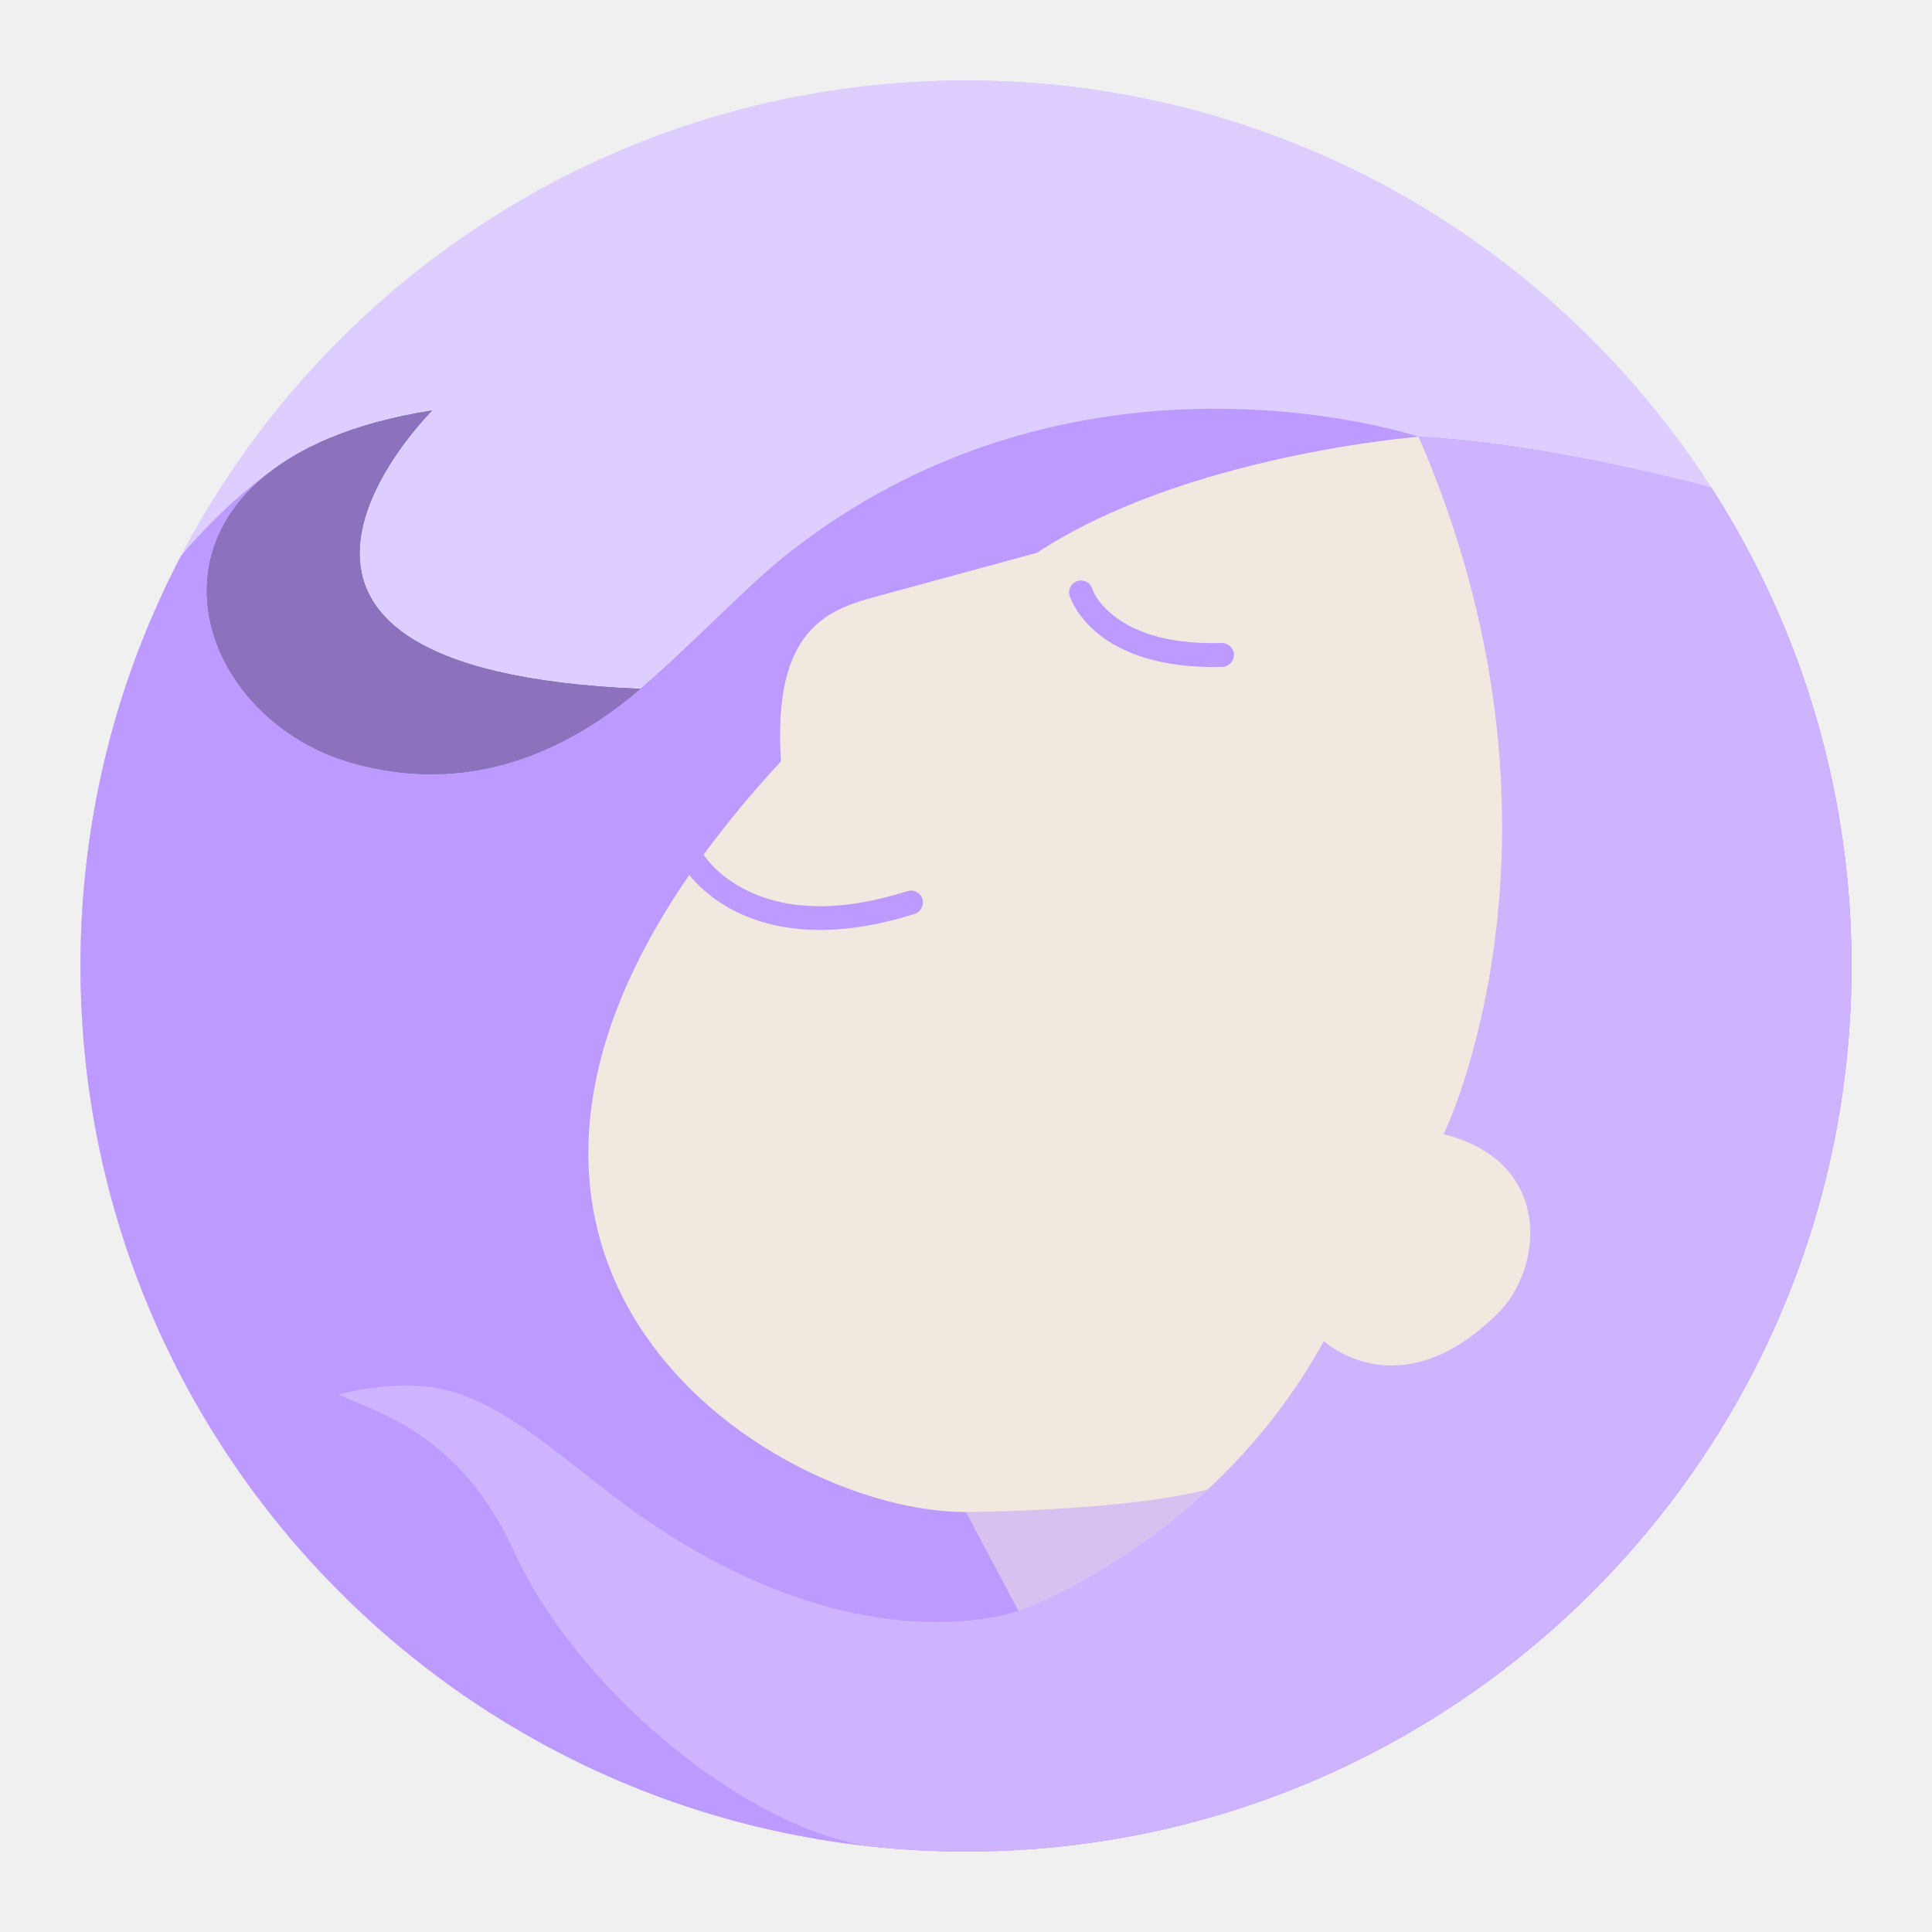
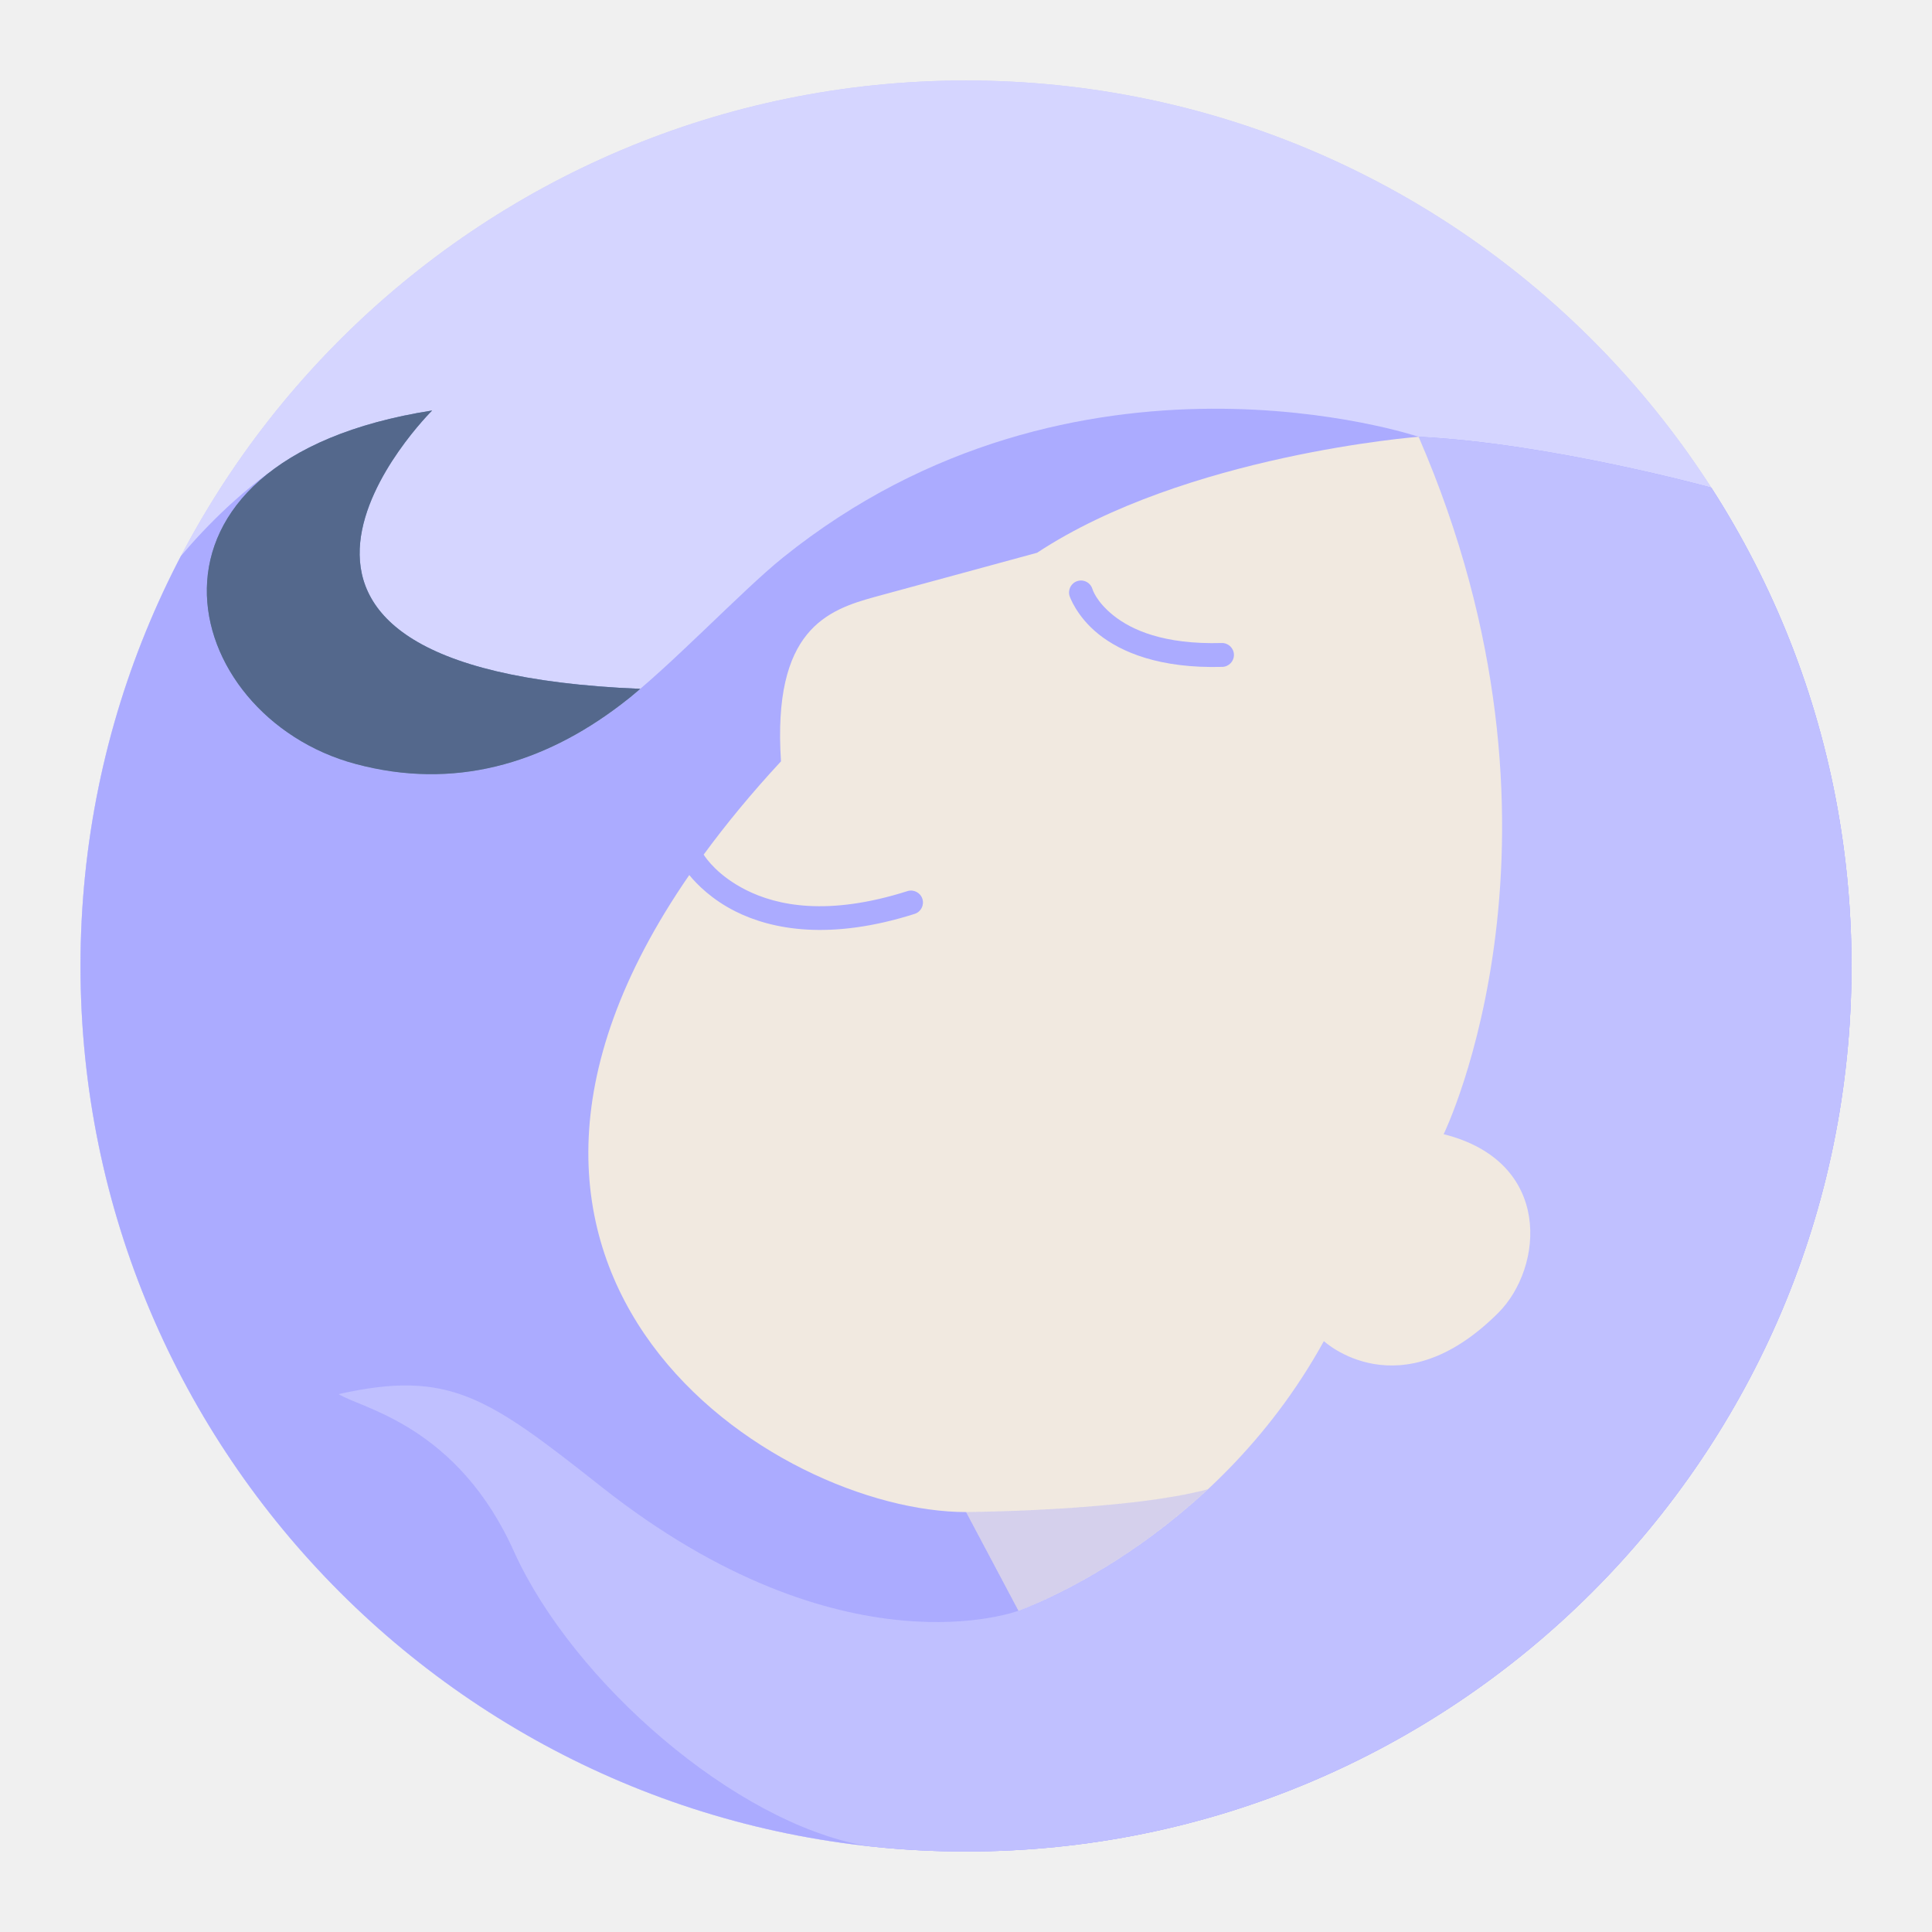
<svg xmlns="http://www.w3.org/2000/svg" version="1.1" id="svg2" viewBox="0 0 192 192" height="192" width="192" xml:space="preserve">
  <defs id="defs4">
    <style id="style8792">
      .cls-1 {
        fill: none;
      }

      .cls-158, .cls-159, .cls-160, .cls-2, .cls-5, .cls-6, .cls-8 {
        isolation: isolate;
      }

      .cls-3 {
        clip-path: url(#clip-path);
      }

      .cls-107, .cls-109, .cls-111, .cls-4 {
        fill: #fff;
      }

      .cls-100, .cls-102, .cls-104, .cls-106, .cls-108, .cls-11, .cls-110, .cls-112, .cls-114, .cls-116, .cls-118, .cls-120, .cls-122, .cls-124, .cls-126, .cls-128, .cls-13, .cls-130, .cls-132, .cls-134, .cls-136, .cls-138, .cls-140, .cls-142, .cls-144, .cls-146, .cls-148, .cls-15, .cls-150, .cls-152, .cls-154, .cls-156, .cls-17, .cls-19, .cls-21, .cls-23, .cls-26, .cls-28, .cls-31, .cls-33, .cls-34, .cls-36, .cls-38, .cls-4, .cls-40, .cls-42, .cls-44, .cls-46, .cls-48, .cls-50, .cls-52, .cls-54, .cls-56, .cls-58, .cls-60, .cls-62, .cls-64, .cls-66, .cls-68, .cls-70, .cls-72, .cls-74, .cls-76, .cls-78, .cls-80, .cls-82, .cls-84, .cls-86, .cls-88, .cls-9, .cls-90, .cls-92, .cls-94, .cls-96, .cls-98 {
        fill-rule: evenodd;
      }

      .cls-5 {
        font-size: 14px;
      }

      .cls-5, .cls-6 {
        fill: #444;
        font-family: Arial-ItalicMT, Arial;
        font-style: italic;
      }

      .cls-6 {
        font-size: 13px;
      }

      .cls-7 {
        letter-spacing: -0.02em;
      }

      .cls-8 {
        font-size: 16px;
        font-family: Arial-BoldMT, Arial;
      }

      .cls-158, .cls-159, .cls-160, .cls-8 {
        font-weight: 700;
      }

      .cls-100, .cls-102, .cls-104, .cls-106, .cls-108, .cls-109, .cls-11, .cls-110, .cls-112, .cls-114, .cls-116, .cls-118, .cls-120, .cls-122, .cls-124, .cls-126, .cls-127, .cls-128, .cls-13, .cls-130, .cls-131, .cls-132, .cls-134, .cls-135, .cls-136, .cls-138, .cls-139, .cls-140, .cls-142, .cls-143, .cls-144, .cls-146, .cls-147, .cls-148, .cls-149, .cls-15, .cls-150, .cls-152, .cls-153, .cls-154, .cls-156, .cls-17, .cls-19, .cls-21, .cls-23, .cls-26, .cls-28, .cls-31, .cls-33, .cls-34, .cls-36, .cls-38, .cls-40, .cls-42, .cls-44, .cls-46, .cls-48, .cls-50, .cls-52, .cls-54, .cls-56, .cls-58, .cls-60, .cls-62, .cls-64, .cls-66, .cls-68, .cls-70, .cls-72, .cls-74, .cls-76, .cls-78, .cls-80, .cls-82, .cls-84, .cls-86, .cls-88, .cls-9, .cls-90, .cls-92, .cls-94, .cls-96, .cls-98 {
        fill-opacity: 0.5;
      }

      .cls-9 {
        fill: url(#Transparent_44_);
      }

      .cls-10 {
        fill: url(#Unnamed_Pattern_79);
      }

      .cls-11 {
        fill: url(#Transparent_77_);
      }

      .cls-12 {
        fill: #ececec;
      }

      .cls-13 {
        fill: url(#Transparent_78_);
      }

      .cls-115, .cls-117, .cls-119, .cls-14 {
        fill: #d8d8d8;
      }

      .cls-15 {
        fill: url(#Transparent_79_);
      }

      .cls-16 {
        fill: #d2d2d2;
      }

      .cls-17 {
        fill: url(#Transparent_80_);
      }

      .cls-18 {
        fill: #ccc;
      }

      .cls-19 {
        fill: url(#Transparent_90_);
      }

      .cls-121, .cls-20 {
        fill: #b1b5bd;
      }

      .cls-21 {
        fill: url(#Transparent_96_);
      }

      .cls-22 {
        fill: #a0a5af;
      }

      .cls-23 {
        fill: url(#Transparent_98_);
      }

      .cls-24 {
        fill: #979797;
      }

      .cls-25 {
        letter-spacing: -0.07em;
      }

      .cls-26 {
        fill: url(#Transparent_100_);
      }

      .cls-27 {
        fill: #83868c;
      }

      .cls-28 {
        fill: url(#Transparent_157_);
      }

      .cls-29 {
        fill: #56595b;
      }

      .cls-30 {
        letter-spacing: -0.04em;
      }

      .cls-31 {
        fill: url(#Transparent_158_);
      }

      .cls-158, .cls-159, .cls-160, .cls-32 {
        fill: #4a4a4a;
      }

      .cls-33 {
        fill: url(#Transparent_159_);
      }

      .cls-34 {
        fill: url(#Transparent_160_);
      }

      .cls-35 {
        fill: #fcecdc;
      }

      .cls-36 {
        fill: url(#Transparent_161_);
      }

      .cls-37 {
        fill: #f8c18c;
      }

      .cls-38 {
        fill: url(#Transparent_162_);
      }

      .cls-39 {
        fill: #ffd6d4;
      }

      .cls-40 {
        fill: url(#Transparent_163_);
      }

      .cls-139, .cls-141, .cls-41 {
        fill: #ff837d;
      }

      .cls-42 {
        fill: url(#Transparent_164_);
      }

      .cls-43 {
        fill: #ba6561;
      }

      .cls-44 {
        fill: url(#Transparent_165_);
      }

      .cls-45 {
        fill: #e0f4e0;
      }

      .cls-46 {
        fill: url(#Transparent_166_);
      }

      .cls-135, .cls-137, .cls-47 {
        fill: #98dc9a;
      }

      .cls-48 {
        fill: url(#Transparent_167_);
      }

      .cls-49 {
        fill: #71a372;
      }

      .cls-50 {
        fill: url(#Transparent_168_);
      }

      .cls-51 {
        fill: #d3b69a;
      }

      .cls-52 {
        fill: url(#Transparent_169_);
      }

      .cls-53 {
        fill: #8e6f60;
      }

      .cls-54 {
        fill: url(#Transparent_170_);
      }

      .cls-127, .cls-129, .cls-55 {
        fill: #9abeff;
      }

      .cls-56 {
        fill: url(#Transparent_171_);
      }

      .cls-57 {
        fill: #728dbe;
      }

      .cls-58 {
        fill: url(#Transparent_172_);
      }

      .cls-59 {
        fill: #fdf5d9;
      }

      .cls-60 {
        fill: url(#Transparent_173_);
      }

      .cls-131, .cls-133, .cls-61 {
        fill: #f9de81;
      }

      .cls-62 {
        fill: url(#Transparent_174_);
      }

      .cls-63 {
        fill: #c39a54;
      }

      .cls-64 {
        fill: url(#Transparent_175_);
      }

      .cls-153, .cls-155, .cls-65 {
        fill: #bd9aff;
      }

      .cls-66 {
        fill: url(#Transparent_176_);
      }

      .cls-67 {
        fill: #8c72bd;
      }

      .cls-68 {
        fill: url(#Transparent_177_);
      }

      .cls-69 {
        fill: #96dfd3;
      }

      .cls-70 {
        fill: url(#Transparent_178_);
      }

      .cls-71 {
        fill: #73ada4;
      }

      .cls-72 {
        fill: url(#Transparent_179_);
      }

      .cls-157, .cls-73 {
        fill: #ababff;
      }

      .cls-74 {
        fill: url(#Transparent_180_);
      }

      .cls-75 {
        fill: #54688c;
      }

      .cls-76 {
        fill: url(#Transparent_181_);
      }

      .cls-77 {
        fill: #ffb0ac;
      }

      .cls-78 {
        fill: url(#Transparent_182_);
      }

      .cls-79 {
        fill: #f58f8a;
      }

      .cls-80 {
        fill: url(#Transparent_183_);
      }

      .cls-81 {
        fill: #f4806d;
      }

      .cls-82 {
        fill: url(#Transparent_184_);
      }

      .cls-83 {
        fill: #e85e5c;
      }

      .cls-84 {
        fill: url(#Transparent_185_);
      }

      .cls-85 {
        fill: #dc505e;
      }

      .cls-86 {
        fill: url(#Transparent_186_);
      }

      .cls-87 {
        fill: #b02a3c;
      }

      .cls-88 {
        fill: url(#Transparent_187_);
      }

      .cls-89 {
        fill: #7a1b1c;
      }

      .cls-90 {
        fill: url(#Transparent_188_);
      }

      .cls-91 {
        fill: #511119;
      }

      .cls-92 {
        fill: url(#Transparent_189_);
      }

      .cls-93 {
        fill: #f1e9e0;
      }

      .cls-94 {
        fill: url(#Transparent_190_);
      }

      .cls-95 {
        fill: #d7d0b8;
      }

      .cls-96 {
        fill: url(#Transparent_191_);
      }

      .cls-97 {
        fill: #e2c9b0;
      }

      .cls-98 {
        fill: url(#Transparent_192_);
      }

      .cls-99 {
        fill: #d4b79a;
      }

      .cls-100 {
        fill: url(#Transparent_193_);
      }

      .cls-101 {
        fill: #bf9e73;
      }

      .cls-102 {
        fill: url(#Transparent_194_);
      }

      .cls-103 {
        fill: #d4c6b8;
      }

      .cls-104 {
        fill: url(#Transparent_195_);
      }

      .cls-105 {
        fill: #d6c8ba;
      }

      .cls-106 {
        fill: url(#Transparent_196_);
      }

      .cls-107 {
        fill-opacity: 0.7;
      }

      .cls-108 {
        fill: url(#Transparent_197_);
      }

      .cls-110 {
        fill: url(#Transparent_198_);
      }

      .cls-111, .cls-113, .cls-121, .cls-125 {
        fill-opacity: 0.25;
      }

      .cls-112 {
        fill: url(#Transparent_199_);
      }

      .cls-113 {
        fill: #f4f2f2;
      }

      .cls-114 {
        fill: url(#Transparent_200_);
      }

      .cls-115 {
        fill-opacity: 0.3;
      }

      .cls-116 {
        fill: url(#Transparent_201_);
      }

      .cls-117 {
        fill-opacity: 0.1;
      }

      .cls-118 {
        fill: url(#Transparent_202_);
      }

      .cls-119 {
        fill-opacity: 0.2;
      }

      .cls-120 {
        fill: url(#Transparent_203_);
      }

      .cls-122 {
        fill: url(#Transparent_204_);
      }

      .cls-123 {
        fill-opacity: 0.15;
      }

      .cls-124 {
        fill: url(#Transparent_205_);
      }

      .cls-126 {
        fill: url(#Transparent_206_);
      }

      .cls-128 {
        fill: url(#Transparent_207_);
      }

      .cls-129, .cls-133, .cls-137, .cls-141, .cls-145, .cls-151, .cls-155, .cls-157 {
        fill-opacity: 0.75;
      }

      .cls-130 {
        fill: url(#Transparent_208_);
      }

      .cls-132 {
        fill: url(#Transparent_209_);
      }

      .cls-134 {
        fill: url(#Transparent_210_);
      }

      .cls-136 {
        fill: url(#Transparent_211_);
      }

      .cls-138 {
        fill: url(#Transparent_212_);
      }

      .cls-140 {
        fill: url(#Transparent_213_);
      }

      .cls-142 {
        fill: url(#Transparent_214_);
      }

      .cls-143, .cls-145 {
        fill: #f9c28c;
      }

      .cls-144 {
        fill: url(#Transparent_215_);
      }

      .cls-146 {
        fill: url(#Transparent_216_);
      }

      .cls-147, .cls-151 {
        fill: #99cdcd;
      }

      .cls-148 {
        fill: url(#Transparent_217_);
      }

      .cls-149 {
        fill: #719898;
      }

      .cls-150 {
        fill: url(#Transparent_218_);
      }

      .cls-152 {
        fill: url(#Transparent_219_);
      }

      .cls-154 {
        fill: url(#Transparent_220_);
      }

      .cls-156 {
        fill: url(#Transparent_221_);
      }

      .cls-158, .cls-159, .cls-160 {
        font-size: 72px;
        font-family: NowAlt-Bold, Now Alt;
      }

      .cls-158, .cls-161 {
        letter-spacing: 0.03em;
      }

      .cls-159 {
        letter-spacing: 0.03em;
      }

      .cls-160 {
        letter-spacing: -0.03em;
      }
    </style>
    <style id="style22968">
      .cls-1 {
        fill: none;
      }

      .cls-158, .cls-159, .cls-160, .cls-2, .cls-5, .cls-6, .cls-8 {
        isolation: isolate;
      }

      .cls-3 {
        clip-path: url(#clip-path);
      }

      .cls-107, .cls-109, .cls-111, .cls-4 {
        fill: #fff;
      }

      .cls-100, .cls-102, .cls-104, .cls-106, .cls-108, .cls-11, .cls-110, .cls-112, .cls-114, .cls-116, .cls-118, .cls-120, .cls-122, .cls-124, .cls-126, .cls-128, .cls-13, .cls-130, .cls-132, .cls-134, .cls-136, .cls-138, .cls-140, .cls-142, .cls-144, .cls-146, .cls-148, .cls-15, .cls-150, .cls-152, .cls-154, .cls-156, .cls-17, .cls-19, .cls-21, .cls-23, .cls-26, .cls-28, .cls-31, .cls-33, .cls-34, .cls-36, .cls-38, .cls-4, .cls-40, .cls-42, .cls-44, .cls-46, .cls-48, .cls-50, .cls-52, .cls-54, .cls-56, .cls-58, .cls-60, .cls-62, .cls-64, .cls-66, .cls-68, .cls-70, .cls-72, .cls-74, .cls-76, .cls-78, .cls-80, .cls-82, .cls-84, .cls-86, .cls-88, .cls-9, .cls-90, .cls-92, .cls-94, .cls-96, .cls-98 {
        fill-rule: evenodd;
      }

      .cls-5 {
        font-size: 14px;
      }

      .cls-5, .cls-6 {
        fill: #444;
        font-family: Arial-ItalicMT, Arial;
        font-style: italic;
      }

      .cls-6 {
        font-size: 13px;
      }

      .cls-7 {
        letter-spacing: -0.02em;
      }

      .cls-8 {
        font-size: 16px;
        font-family: Arial-BoldMT, Arial;
      }

      .cls-158, .cls-159, .cls-160, .cls-8 {
        font-weight: 700;
      }

      .cls-100, .cls-102, .cls-104, .cls-106, .cls-108, .cls-109, .cls-11, .cls-110, .cls-112, .cls-114, .cls-116, .cls-118, .cls-120, .cls-122, .cls-124, .cls-126, .cls-127, .cls-128, .cls-13, .cls-130, .cls-131, .cls-132, .cls-134, .cls-135, .cls-136, .cls-138, .cls-139, .cls-140, .cls-142, .cls-143, .cls-144, .cls-146, .cls-147, .cls-148, .cls-149, .cls-15, .cls-150, .cls-152, .cls-153, .cls-154, .cls-156, .cls-17, .cls-19, .cls-21, .cls-23, .cls-26, .cls-28, .cls-31, .cls-33, .cls-34, .cls-36, .cls-38, .cls-40, .cls-42, .cls-44, .cls-46, .cls-48, .cls-50, .cls-52, .cls-54, .cls-56, .cls-58, .cls-60, .cls-62, .cls-64, .cls-66, .cls-68, .cls-70, .cls-72, .cls-74, .cls-76, .cls-78, .cls-80, .cls-82, .cls-84, .cls-86, .cls-88, .cls-9, .cls-90, .cls-92, .cls-94, .cls-96, .cls-98 {
        fill-opacity: 0.5;
      }

      .cls-9 {
        fill: url(#Transparent_44_);
      }

      .cls-10 {
        fill: url(#Unnamed_Pattern_79);
      }

      .cls-11 {
        fill: url(#Transparent_77_);
      }

      .cls-12 {
        fill: #ececec;
      }

      .cls-13 {
        fill: url(#Transparent_78_);
      }

      .cls-115, .cls-117, .cls-119, .cls-14 {
        fill: #d8d8d8;
      }

      .cls-15 {
        fill: url(#Transparent_79_);
      }

      .cls-16 {
        fill: #d2d2d2;
      }

      .cls-17 {
        fill: url(#Transparent_80_);
      }

      .cls-18 {
        fill: #ccc;
      }

      .cls-19 {
        fill: url(#Transparent_90_);
      }

      .cls-121, .cls-20 {
        fill: #b1b5bd;
      }

      .cls-21 {
        fill: url(#Transparent_96_);
      }

      .cls-22 {
        fill: #a0a5af;
      }

      .cls-23 {
        fill: url(#Transparent_98_);
      }

      .cls-24 {
        fill: #979797;
      }

      .cls-25 {
        letter-spacing: -0.07em;
      }

      .cls-26 {
        fill: url(#Transparent_100_);
      }

      .cls-27 {
        fill: #83868c;
      }

      .cls-28 {
        fill: url(#Transparent_157_);
      }

      .cls-29 {
        fill: #56595b;
      }

      .cls-30 {
        letter-spacing: -0.04em;
      }

      .cls-31 {
        fill: url(#Transparent_158_);
      }

      .cls-158, .cls-159, .cls-160, .cls-32 {
        fill: #4a4a4a;
      }

      .cls-33 {
        fill: url(#Transparent_159_);
      }

      .cls-34 {
        fill: url(#Transparent_160_);
      }

      .cls-35 {
        fill: #fcecdc;
      }

      .cls-36 {
        fill: url(#Transparent_161_);
      }

      .cls-37 {
        fill: #f8c18c;
      }

      .cls-38 {
        fill: url(#Transparent_162_);
      }

      .cls-39 {
        fill: #ffd6d4;
      }

      .cls-40 {
        fill: url(#Transparent_163_);
      }

      .cls-139, .cls-141, .cls-41 {
        fill: #ff837d;
      }

      .cls-42 {
        fill: url(#Transparent_164_);
      }

      .cls-43 {
        fill: #ba6561;
      }

      .cls-44 {
        fill: url(#Transparent_165_);
      }

      .cls-45 {
        fill: #e0f4e0;
      }

      .cls-46 {
        fill: url(#Transparent_166_);
      }

      .cls-135, .cls-137, .cls-47 {
        fill: #98dc9a;
      }

      .cls-48 {
        fill: url(#Transparent_167_);
      }

      .cls-49 {
        fill: #71a372;
      }

      .cls-50 {
        fill: url(#Transparent_168_);
      }

      .cls-51 {
        fill: #d3b69a;
      }

      .cls-52 {
        fill: url(#Transparent_169_);
      }

      .cls-53 {
        fill: #8e6f60;
      }

      .cls-54 {
        fill: url(#Transparent_170_);
      }

      .cls-127, .cls-129, .cls-55 {
        fill: #9abeff;
      }

      .cls-56 {
        fill: url(#Transparent_171_);
      }

      .cls-57 {
        fill: #728dbe;
      }

      .cls-58 {
        fill: url(#Transparent_172_);
      }

      .cls-59 {
        fill: #fdf5d9;
      }

      .cls-60 {
        fill: url(#Transparent_173_);
      }

      .cls-131, .cls-133, .cls-61 {
        fill: #f9de81;
      }

      .cls-62 {
        fill: url(#Transparent_174_);
      }

      .cls-63 {
        fill: #c39a54;
      }

      .cls-64 {
        fill: url(#Transparent_175_);
      }

      .cls-153, .cls-155, .cls-65 {
        fill: #bd9aff;
      }

      .cls-66 {
        fill: url(#Transparent_176_);
      }

      .cls-67 {
        fill: #8c72bd;
      }

      .cls-68 {
        fill: url(#Transparent_177_);
      }

      .cls-69 {
        fill: #96dfd3;
      }

      .cls-70 {
        fill: url(#Transparent_178_);
      }

      .cls-71 {
        fill: #73ada4;
      }

      .cls-72 {
        fill: url(#Transparent_179_);
      }

      .cls-157, .cls-73 {
        fill: #ababff;
      }

      .cls-74 {
        fill: url(#Transparent_180_);
      }

      .cls-75 {
        fill: #54688c;
      }

      .cls-76 {
        fill: url(#Transparent_181_);
      }

      .cls-77 {
        fill: #ffb0ac;
      }

      .cls-78 {
        fill: url(#Transparent_182_);
      }

      .cls-79 {
        fill: #f58f8a;
      }

      .cls-80 {
        fill: url(#Transparent_183_);
      }

      .cls-81 {
        fill: #f4806d;
      }

      .cls-82 {
        fill: url(#Transparent_184_);
      }

      .cls-83 {
        fill: #e85e5c;
      }

      .cls-84 {
        fill: url(#Transparent_185_);
      }

      .cls-85 {
        fill: #dc505e;
      }

      .cls-86 {
        fill: url(#Transparent_186_);
      }

      .cls-87 {
        fill: #b02a3c;
      }

      .cls-88 {
        fill: url(#Transparent_187_);
      }

      .cls-89 {
        fill: #7a1b1c;
      }

      .cls-90 {
        fill: url(#Transparent_188_);
      }

      .cls-91 {
        fill: #511119;
      }

      .cls-92 {
        fill: url(#Transparent_189_);
      }

      .cls-93 {
        fill: #f1e9e0;
      }

      .cls-94 {
        fill: url(#Transparent_190_);
      }

      .cls-95 {
        fill: #d7d0b8;
      }

      .cls-96 {
        fill: url(#Transparent_191_);
      }

      .cls-97 {
        fill: #e2c9b0;
      }

      .cls-98 {
        fill: url(#Transparent_192_);
      }

      .cls-99 {
        fill: #d4b79a;
      }

      .cls-100 {
        fill: url(#Transparent_193_);
      }

      .cls-101 {
        fill: #bf9e73;
      }

      .cls-102 {
        fill: url(#Transparent_194_);
      }

      .cls-103 {
        fill: #d4c6b8;
      }

      .cls-104 {
        fill: url(#Transparent_195_);
      }

      .cls-105 {
        fill: #d6c8ba;
      }

      .cls-106 {
        fill: url(#Transparent_196_);
      }

      .cls-107 {
        fill-opacity: 0.7;
      }

      .cls-108 {
        fill: url(#Transparent_197_);
      }

      .cls-110 {
        fill: url(#Transparent_198_);
      }

      .cls-111, .cls-113, .cls-121, .cls-125 {
        fill-opacity: 0.25;
      }

      .cls-112 {
        fill: url(#Transparent_199_);
      }

      .cls-113 {
        fill: #f4f2f2;
      }

      .cls-114 {
        fill: url(#Transparent_200_);
      }

      .cls-115 {
        fill-opacity: 0.3;
      }

      .cls-116 {
        fill: url(#Transparent_201_);
      }

      .cls-117 {
        fill-opacity: 0.1;
      }

      .cls-118 {
        fill: url(#Transparent_202_);
      }

      .cls-119 {
        fill-opacity: 0.2;
      }

      .cls-120 {
        fill: url(#Transparent_203_);
      }

      .cls-122 {
        fill: url(#Transparent_204_);
      }

      .cls-123 {
        fill-opacity: 0.15;
      }

      .cls-124 {
        fill: url(#Transparent_205_);
      }

      .cls-126 {
        fill: url(#Transparent_206_);
      }

      .cls-128 {
        fill: url(#Transparent_207_);
      }

      .cls-129, .cls-133, .cls-137, .cls-141, .cls-145, .cls-151, .cls-155, .cls-157 {
        fill-opacity: 0.75;
      }

      .cls-130 {
        fill: url(#Transparent_208_);
      }

      .cls-132 {
        fill: url(#Transparent_209_);
      }

      .cls-134 {
        fill: url(#Transparent_210_);
      }

      .cls-136 {
        fill: url(#Transparent_211_);
      }

      .cls-138 {
        fill: url(#Transparent_212_);
      }

      .cls-140 {
        fill: url(#Transparent_213_);
      }

      .cls-142 {
        fill: url(#Transparent_214_);
      }

      .cls-143, .cls-145 {
        fill: #f9c28c;
      }

      .cls-144 {
        fill: url(#Transparent_215_);
      }

      .cls-146 {
        fill: url(#Transparent_216_);
      }

      .cls-147, .cls-151 {
        fill: #99cdcd;
      }

      .cls-148 {
        fill: url(#Transparent_217_);
      }

      .cls-149 {
        fill: #719898;
      }

      .cls-150 {
        fill: url(#Transparent_218_);
      }

      .cls-152 {
        fill: url(#Transparent_219_);
      }

      .cls-154 {
        fill: url(#Transparent_220_);
      }

      .cls-156 {
        fill: url(#Transparent_221_);
      }

      .cls-158, .cls-159, .cls-160 {
        font-size: 72px;
        font-family: NowAlt-Bold, Now Alt;
      }

      .cls-158, .cls-161 {
        letter-spacing: 0.03em;
      }

      .cls-159 {
        letter-spacing: 0.03em;
      }

      .cls-160 {
        letter-spacing: -0.03em;
      }
    </style>
    <clipPath clipPathUnits="userSpaceOnUse" id="clipPath12670-8">
      <circle style="opacity:1;fill:#ababff;fill-opacity:1;fill-rule:evenodd;stroke:none;stroke-width:1.053;stroke-opacity:1" cx="689.879" cy="942.506" r="92.685" id="circle12672-7" />
    </clipPath>
    <clipPath clipPathUnits="userSpaceOnUse" id="clipPath4865-9">
      <circle style="fill:#ffffff;fill-opacity:0.25;fill-rule:evenodd;stroke:none;stroke-width:1.053;stroke-opacity:1" cx="983.879" cy="942.506" r="92.685" id="circle4867-2" />
    </clipPath>
  </defs>
  <g transform="translate(0,-860.3622)" id="layer1">
-     <circle style="fill:#bd9aff;fill-opacity:1;fill-rule:evenodd;stroke:none;stroke-width:1;stroke-opacity:1" cx="96" cy="956.362" r="88" id="circle4176-0" />
+     <circle style="fill:#ababff;fill-opacity:1;fill-rule:evenodd;stroke:none;stroke-width:1;stroke-opacity:1" cx="96" cy="956.362" r="88" id="circle4176-0" />
    <circle style="fill:#ffffff;fill-opacity:0.5;fill-rule:evenodd;stroke:none;stroke-width:1;stroke-opacity:1" cx="96" cy="956.362" r="88" id="circle4178-2" />
    <path id="path4180-3" style="fill:#000000;fill-opacity:1;stroke:none;stroke-width:0.949px;stroke-linecap:butt;stroke-linejoin:miter;stroke-opacity:1" d="m 140.977,903.768 c 0,0 -23.143,1.792 -37.913,11.527 l -16.03,4.363 c -4.828,1.315 -10.284,3.281 -9.42,16.365 -2.951,3.183 -5.481,6.267 -7.685,9.27 0.24,0.381 1.445,2.123 4.202,3.512 3.111,1.568 8.151,2.624 16.046,0.117 a 1.187,1.187 0 0 1 1.491,0.773 1.187,1.187 0 0 1 -0.771,1.489 c -8.364,2.656 -14.167,1.588 -17.834,-0.26 -2.309,-1.163 -3.785,-2.655 -4.564,-3.601 -27.623,40.033 8.564,63.306 27.514,63.306 l 5.205,9.803 c 0,0 19.31,-6.735 30.347,-26.793 0,0 7.515,7.009 17.337,-2.813 4.488,-4.488 5.465,-15.017 -5.433,-17.749 0,0 14.598,-29.908 -2.492,-69.31 z m -33.531,14.284 a 1.187,1.187 0 0 1 1.116,0.838 c 0,0 0.34,1.243 2.11,2.652 1.77,1.408 4.954,2.884 10.737,2.722 a 1.187,1.187 0 0 1 1.218,1.152 1.187,1.187 0 0 1 -1.153,1.22 c -6.218,0.174 -10.043,-1.455 -12.28,-3.236 -2.237,-1.781 -2.902,-3.811 -2.902,-3.811 a 1.187,1.187 0 0 1 0.786,-1.484 1.187,1.187 0 0 1 0.367,-0.054 z" />
-     <path id="path4184-7" style="fill:#bd9aff;fill-opacity:1;stroke:none;stroke-width:1px;stroke-linecap:butt;stroke-linejoin:miter;stroke-opacity:1" d="m 767.873,892.433 c 0,0 -16.854,-4.646 -30.623,-5.321 0,0 -35.828,-12.038 -66.53,12.641 -4.333,3.483 -11.908,11.54 -16.988,15.407 -8.145,6.201 -17.454,8.956 -27.732,6.202 -12.052,-3.229 -6.523,-21.327 -8.994,-30.55 0,0 -11.252,7.661 -17.226,21.455 0,0 -77.438,142.329 125.148,125.005 147.616,-12.623 42.946,-144.839 42.946,-144.839 z" clip-path="url(#clipPath12670-8)" transform="matrix(0.9494567,0,0,0.9494567,-559.0099,61.49336)" />
-     <path id="path4186-5" clip-path="url(#clipPath4865-9)" style="fill:#bd9aff;fill-opacity:1;stroke:none;stroke-width:1px;stroke-linecap:butt;stroke-linejoin:miter;stroke-opacity:1" d="m 1031.249,887.112 -6.428,83.148 -35.446,39.727 c 0,0 -18.387,7 -43.666,-12.976 -11.914,-9.414 -15.928,-12.283 -27.497,-9.695 2.344,1.492 12.484,3.252 18.417,16.617 6.199,13.537 23.034,28.248 36.762,30.663 l 45.536,11.892 c 147.616,-12.623 42.946,-154.054 42.946,-154.054 0,0 -16.855,-4.646 -30.624,-5.322 z" transform="matrix(0.9494567,0,0,0.9494567,-838.1502,61.49336)" />
-     <path id="path4196-9" style="fill:#54688c;fill-opacity:1;stroke:none;stroke-width:0.949px;stroke-linecap:butt;stroke-linejoin:miter;stroke-opacity:1" d="m 63.628,928.819 c -0.796,0.687 -1.236,1.038 -1.947,1.58 -7.734,5.887 -16.572,8.503 -26.331,5.888 -17.767,-4.761 -24.211,-30.145 7.596,-35.13 0,0 -25.962,25.732 20.682,27.662 z" />
-     <path id="path4198-2" style="fill:#8c72bd;fill-opacity:1;stroke:none;stroke-width:0.949px;stroke-linecap:butt;stroke-linejoin:miter;stroke-opacity:1" d="m 63.628,928.819 c -0.796,0.687 -1.236,1.038 -1.947,1.58 -7.734,5.887 -16.572,8.503 -26.331,5.888 -17.767,-4.761 -24.211,-30.145 7.596,-35.13 0,0 -25.962,25.732 20.682,27.662 z" />
+     <path id="path4184-7" style="fill:#ababff;fill-opacity:1;stroke:none;stroke-width:1px;stroke-linecap:butt;stroke-linejoin:miter;stroke-opacity:1" d="m 767.873,892.433 c 0,0 -16.854,-4.646 -30.623,-5.321 0,0 -35.828,-12.038 -66.53,12.641 -4.333,3.483 -11.908,11.54 -16.988,15.407 -8.145,6.201 -17.454,8.956 -27.732,6.202 -12.052,-3.229 -6.523,-21.327 -8.994,-30.55 0,0 -11.252,7.661 -17.226,21.455 0,0 -77.438,142.329 125.148,125.005 147.616,-12.623 42.946,-144.839 42.946,-144.839 z" clip-path="url(#clipPath12670-8)" transform="matrix(0.9494567,0,0,0.9494567,-559.0099,61.49336)" />
+     <path id="path4186-5" clip-path="url(#clipPath4865-9)" style="fill:#ababff;fill-opacity:1;stroke:none;stroke-width:1px;stroke-linecap:butt;stroke-linejoin:miter;stroke-opacity:1" d="m 1031.249,887.112 -6.428,83.148 -35.446,39.727 c 0,0 -18.387,7 -43.666,-12.976 -11.914,-9.414 -15.928,-12.283 -27.497,-9.695 2.344,1.492 12.484,3.252 18.417,16.617 6.199,13.537 23.034,28.248 36.762,30.663 l 45.536,11.892 c 147.616,-12.623 42.946,-154.054 42.946,-154.054 0,0 -16.855,-4.646 -30.624,-5.322 z" transform="matrix(0.9494567,0,0,0.9494567,-838.1502,61.49336)" />
+     <path id="path4196-9" style="fill:#708cbd;fill-opacity:1;stroke:none;stroke-width:0.949px;stroke-linecap:butt;stroke-linejoin:miter;stroke-opacity:1" d="m 63.628,928.819 c -0.796,0.687 -1.236,1.038 -1.947,1.58 -7.734,5.887 -16.572,8.503 -26.331,5.888 -17.767,-4.761 -24.211,-30.145 7.596,-35.13 0,0 -25.962,25.732 20.682,27.662 z" />
+     <path id="path4198-2" style="fill:#54688c;fill-opacity:1;stroke:none;stroke-width:0.949px;stroke-linecap:butt;stroke-linejoin:miter;stroke-opacity:1" d="m 63.628,928.819 c -0.796,0.687 -1.236,1.038 -1.947,1.58 -7.734,5.887 -16.572,8.503 -26.331,5.888 -17.767,-4.761 -24.211,-30.145 7.596,-35.13 0,0 -25.962,25.732 20.682,27.662 z" />
    <path id="path7095-2" clip-path="url(#clipPath4865-9)" style="fill:#ffffff;fill-opacity:0.25;stroke:none;stroke-width:1px;stroke-linecap:butt;stroke-linejoin:miter;stroke-opacity:1" d="m 1031.249,887.112 -6.428,83.148 -35.446,39.727 c 0,0 -18.387,7 -43.666,-12.976 -11.914,-9.414 -15.928,-12.283 -27.497,-9.695 2.344,1.492 12.484,3.252 18.417,16.617 6.199,13.537 23.034,28.248 36.762,30.663 l 45.536,11.892 c 147.616,-12.623 42.946,-154.054 42.946,-154.054 0,0 -16.855,-4.646 -30.624,-5.322 z" transform="matrix(0.9494567,0,0,0.9494567,-838.1502,61.49336)" />
    <path id="path4188-8" style="fill:#f1e9e0;fill-opacity:1;stroke:none;stroke-width:0.949px;stroke-linecap:butt;stroke-linejoin:miter;stroke-opacity:1" d="m 140.977,903.768 c 0,0 -23.143,1.792 -37.913,11.527 l -16.03,4.363 c -4.828,1.315 -10.284,3.281 -9.42,16.365 -2.951,3.183 -5.481,6.267 -7.685,9.27 0.24,0.381 1.445,2.123 4.202,3.512 3.111,1.568 8.151,2.624 16.046,0.117 a 1.187,1.187 0 0 1 1.491,0.773 1.187,1.187 0 0 1 -0.771,1.489 c -8.364,2.656 -14.167,1.588 -17.834,-0.26 -2.309,-1.163 -3.785,-2.655 -4.564,-3.601 -27.623,40.033 8.564,63.306 27.514,63.306 l 5.205,9.803 c 0,0 19.31,-6.735 30.347,-26.793 0,0 7.515,7.009 17.337,-2.813 4.488,-4.488 5.465,-15.017 -5.433,-17.749 0,0 14.598,-29.908 -2.492,-69.31 z m -33.531,14.284 a 1.187,1.187 0 0 1 1.116,0.838 c 0,0 0.34,1.243 2.11,2.652 1.77,1.408 4.954,2.884 10.737,2.722 a 1.187,1.187 0 0 1 1.218,1.152 1.187,1.187 0 0 1 -1.153,1.22 c -6.218,0.174 -10.043,-1.455 -12.28,-3.236 -2.237,-1.781 -2.902,-3.811 -2.902,-3.811 a 1.187,1.187 0 0 1 0.786,-1.484 1.187,1.187 0 0 1 0.367,-0.054 z" />
-     <path id="path4190-6" style="fill:#bd9aff;fill-opacity:0.5;stroke:none;stroke-width:0.949px;stroke-linecap:butt;stroke-linejoin:miter;stroke-opacity:1" d="m 120.035,1008.355 c -0.131,0.035 -0.243,0.075 -0.378,0.11 -0.582,0.147 -1.202,0.282 -1.851,0.41 -0.649,0.128 -1.326,0.246 -2.025,0.356 -1.397,0.22 -2.877,0.406 -4.375,0.562 -1.497,0.156 -3.012,0.284 -4.477,0.388 -1.464,0.104 -2.878,0.183 -4.176,0.245 -1.298,0.062 -2.48,0.105 -3.479,0.135 -1.997,0.061 -3.262,0.07 -3.262,0.07 l 5.205,9.803 c 0,0 9.39,-3.294 18.817,-12.078 z" />
+     <path id="path4190-6" style="fill:#ababff;fill-opacity:0.16;stroke:none;stroke-width:0.949px;stroke-linecap:butt;stroke-linejoin:miter;stroke-opacity:1" d="m 120.035,1008.355 c -0.131,0.035 -0.243,0.075 -0.378,0.11 -0.582,0.147 -1.202,0.282 -1.851,0.41 -0.649,0.128 -1.326,0.246 -2.025,0.356 -1.397,0.22 -2.877,0.406 -4.375,0.562 -1.497,0.156 -3.012,0.284 -4.477,0.388 -1.464,0.104 -2.878,0.183 -4.176,0.245 -1.298,0.062 -2.48,0.105 -3.479,0.135 -1.997,0.061 -3.262,0.07 -3.262,0.07 l 5.205,9.803 c 0,0 9.39,-3.294 18.817,-12.078 z" />
+     <path id="path9674" style="fill:#ababff;fill-opacity:0.16;stroke:none;stroke-width:0.949px;stroke-linecap:butt;stroke-linejoin:miter;stroke-opacity:1" d="m 120.035,1008.355 c -0.131,0.035 -0.243,0.075 -0.378,0.11 -0.582,0.147 -1.202,0.282 -1.851,0.41 -0.649,0.128 -1.326,0.246 -2.025,0.356 -1.397,0.22 -2.877,0.406 -4.375,0.562 -1.497,0.156 -3.012,0.284 -4.477,0.388 -1.464,0.104 -2.878,0.183 -4.176,0.245 -1.298,0.062 -2.48,0.105 -3.479,0.135 -1.997,0.061 -3.262,0.07 -3.262,0.07 l 5.205,9.803 c 0,0 9.39,-3.294 18.817,-12.078 z" />
+     <path id="path9676" style="fill:#ababff;fill-opacity:0.16;stroke:none;stroke-width:0.949px;stroke-linecap:butt;stroke-linejoin:miter;stroke-opacity:1" d="m 120.035,1008.355 c -0.131,0.035 -0.243,0.075 -0.378,0.11 -0.582,0.147 -1.202,0.282 -1.851,0.41 -0.649,0.128 -1.326,0.246 -2.025,0.356 -1.397,0.22 -2.877,0.406 -4.375,0.562 -1.497,0.156 -3.012,0.284 -4.477,0.388 -1.464,0.104 -2.878,0.183 -4.176,0.245 -1.298,0.062 -2.48,0.105 -3.479,0.135 -1.997,0.061 -3.262,0.07 -3.262,0.07 l 5.205,9.803 c 0,0 9.39,-3.294 18.817,-12.078 z" />
  </g>
  <style type="text/css" id="style853">
	.st0{fill:#FFFFFF;}
</style>
  <style type="text/css" id="style853-9">
	.st0{fill:#FFFFFF;}
</style>
  <style type="text/css" id="style853-3">
	.st0{fill:#FFFFFF;}
</style>
</svg>
